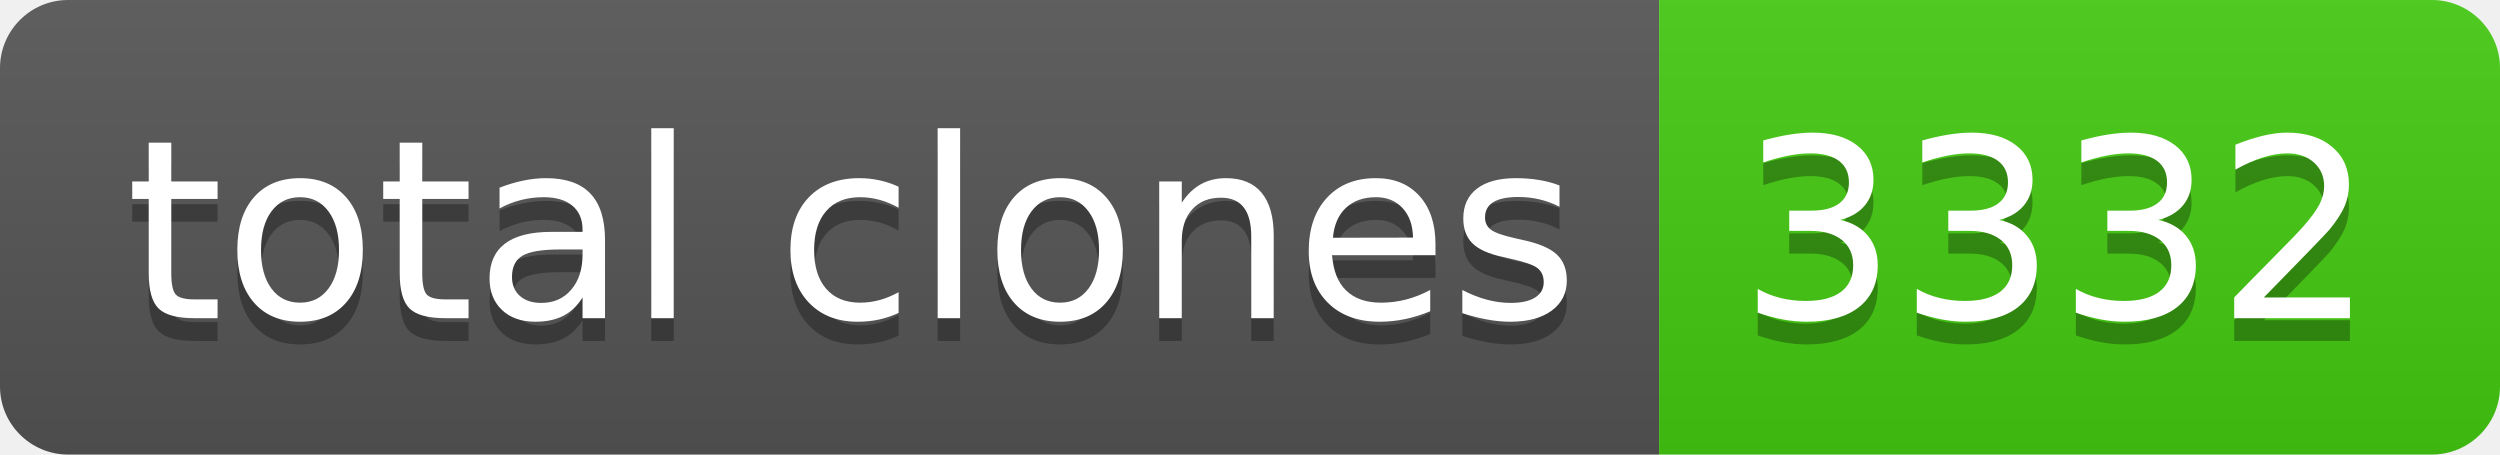
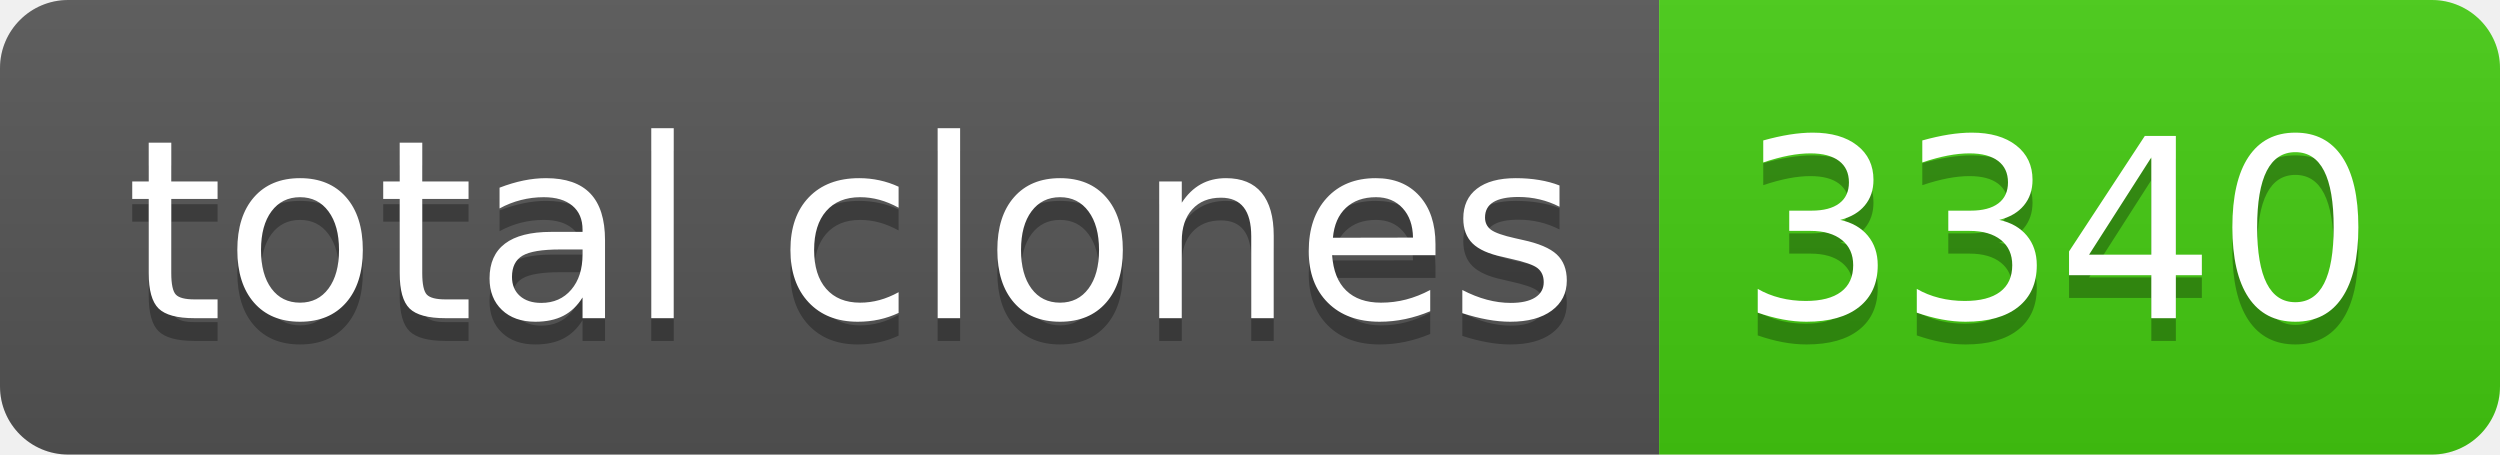
- <svg xmlns="http://www.w3.org/2000/svg" width="110" height="20" role="img" aria-label="total clones: 3332">
+ <svg xmlns="http://www.w3.org/2000/svg" width="110" height="20" role="img" aria-label="total clones: 3340">
  <linearGradient id="s" x2="0" y2="100%">
    <stop offset="0" stop-color="#bbb" stop-opacity=".1" />
    <stop offset="1" stop-opacity=".1" />
  </linearGradient>
  <clipPath id="r">
    <rect width="110" height="20" rx="3" fill="#fff" />
  </clipPath>
  <g clip-path="url(#r)">
    <rect width="73" height="20" fill="#555" />
    <rect x="73" width="37" height="20" fill="#4c1" />
    <rect width="110" height="20" fill="url(#s)" />
  </g>
  <g fill="#fff" text-anchor="middle" font-family="Verdana,Geneva,DejaVu Sans,sans-serif" text-rendering="geometricPrecision" font-size="110">
    <text aria-hidden="true" x="375" y="150" fill="#010101" fill-opacity=".3" transform="scale(.1)" textLength="630">total clones</text>
    <text x="375" y="140" transform="scale(.1)" fill="#fff" textLength="630">total clones</text>
-     <text aria-hidden="true" x="905" y="150" fill="#010101" fill-opacity=".3" transform="scale(.1)" textLength="270">3332</text>
-     <text x="905" y="140" transform="scale(.1)" fill="#fff" textLength="270">3332</text>
+     <text aria-hidden="true" x="905" y="150" fill="#010101" fill-opacity=".3" transform="scale(.1)" textLength="270">3340</text>
+     <text x="905" y="140" transform="scale(.1)" fill="#fff" textLength="270">3340</text>
  </g>
</svg>
